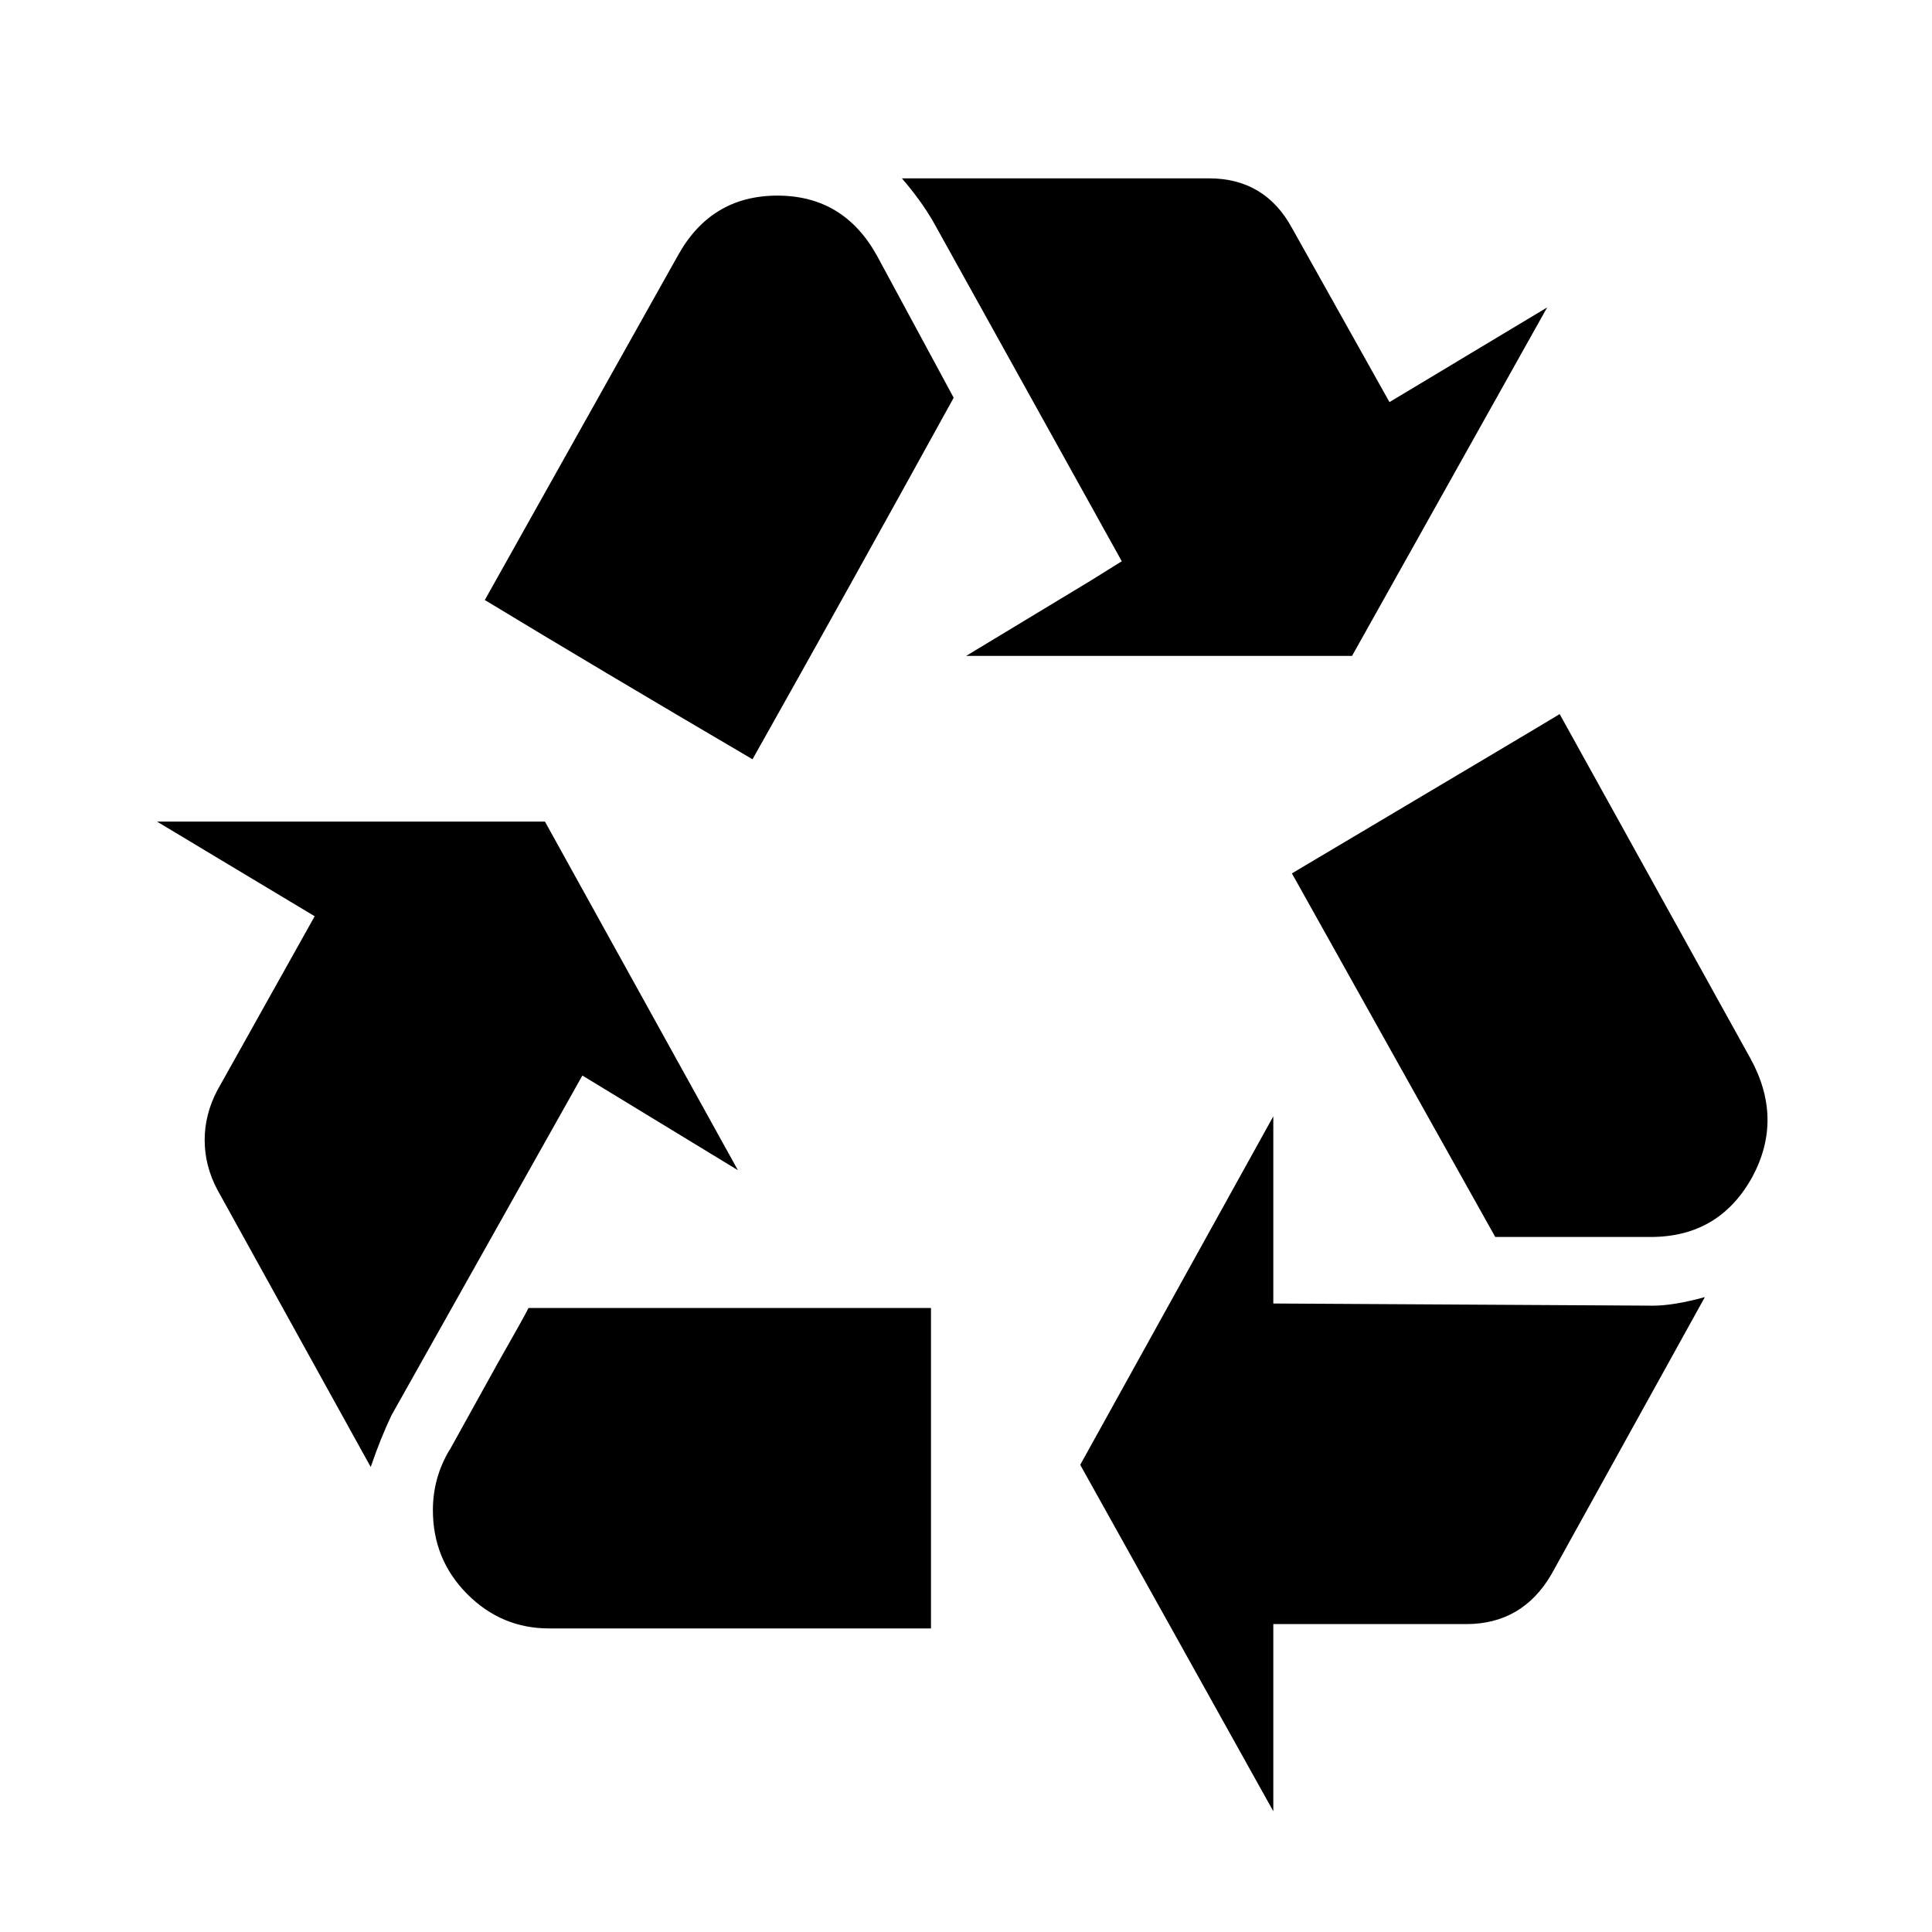
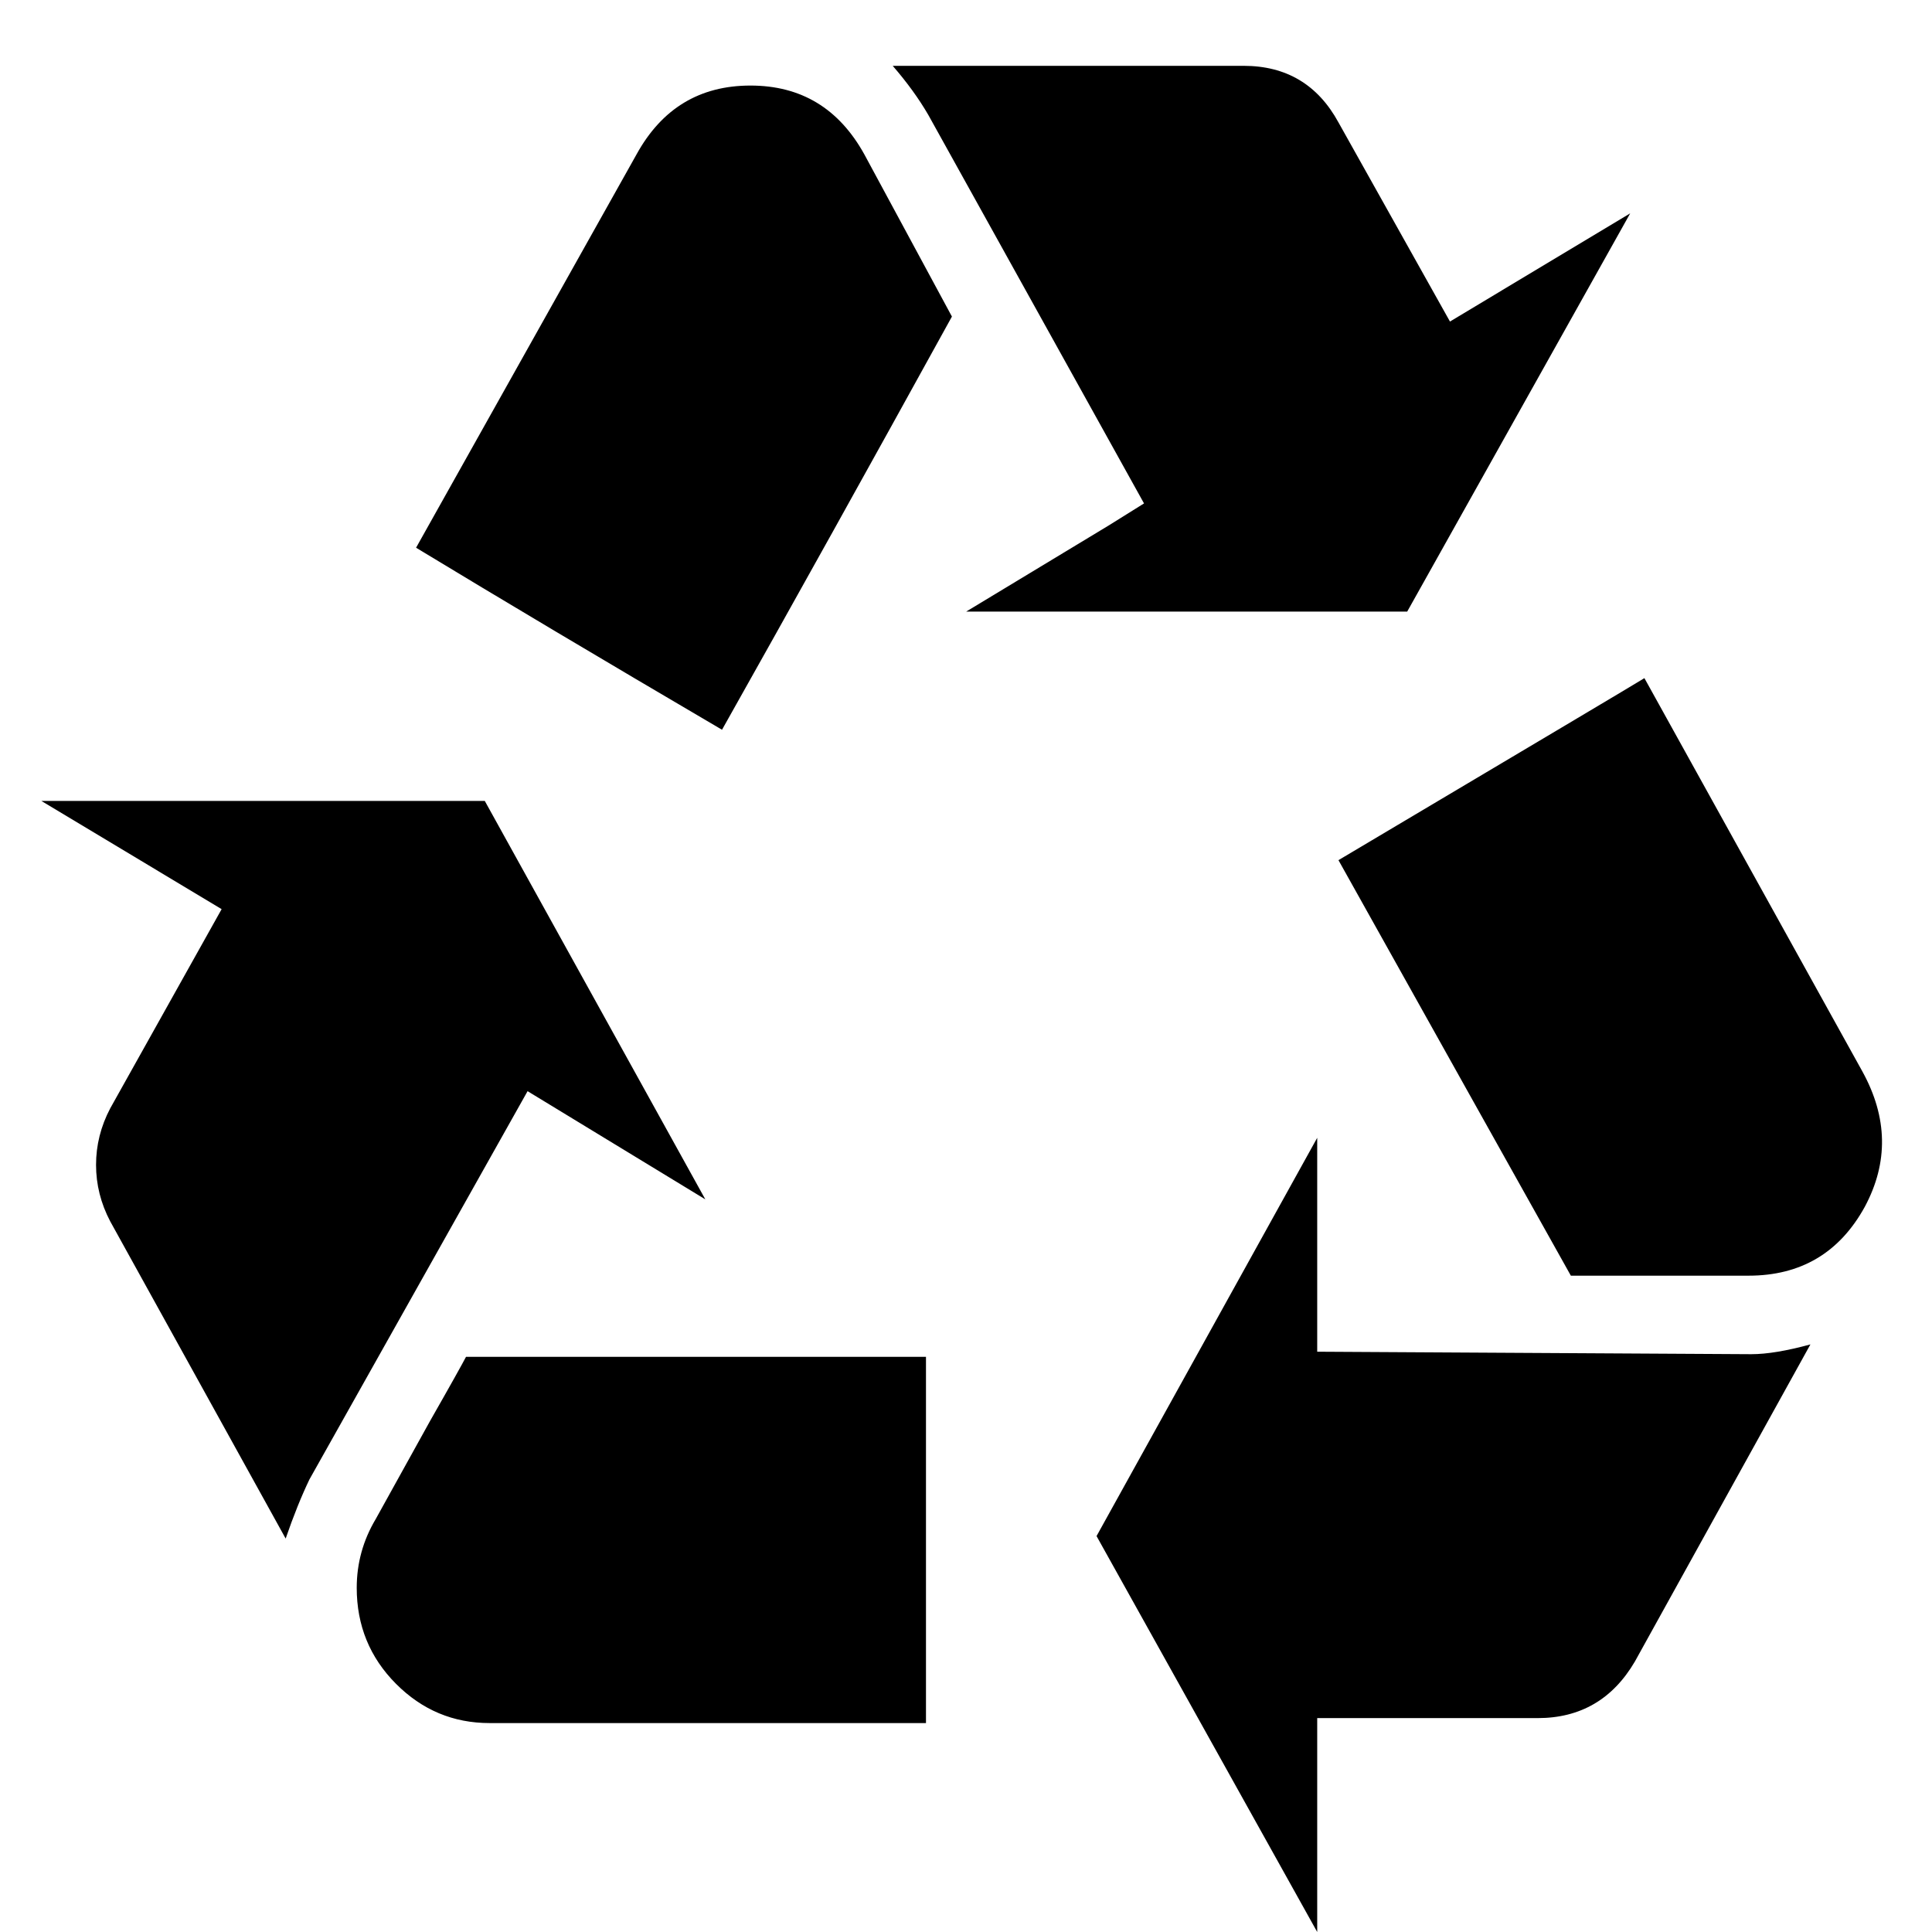
- <svg xmlns="http://www.w3.org/2000/svg" version="1.1" width="16" height="16" viewBox="0 0 16 16">
-   <path d="M 6.111,9.691 4.513,6.804 1.3,6.804 2.606,7.588 1.799,9.031 C 1.73,9.162 1.695,9.299 1.695,9.441 1.695,9.584 1.73,9.72 1.799,9.851 l 1.271,2.298 c 0.057,-0.166 0.115,-0.309 0.172,-0.428 L 4.823,8.907 6.111,9.691 z m -2.388,2.316 c -0.092,0.154 -0.138,0.321 -0.138,0.499 -4e-6,0.273 0.095,0.505 0.284,0.695 0.189,0.19 0.415,0.285 0.679,0.285 l 3.162,0 0,-2.654 -3.333,0 c -0.023,0.047 -0.109,0.202 -0.258,0.463 l -0.395,0.713 z m 4.278,-6.575 3.196,0 L 12.813,2.546 11.507,3.33 10.699,1.887 C 10.55,1.614 10.321,1.477 10.012,1.477 l -2.543,0 C 7.572,1.596 7.658,1.715 7.727,1.833 L 9.29,4.648 9.032,4.809 8.001,5.432 z M 6.438,1.62 C 6.071,1.62 5.796,1.786 5.613,2.118 L 4.015,4.969 C 4.622,5.337 5.361,5.777 6.232,6.288 6.747,5.373 7.302,4.375 7.898,3.294 L 7.263,2.118 C 7.079,1.786 6.805,1.62 6.438,1.62 l 0,0 z m 4.107,9.175 0,-0.321 0,-1.229 L 8.946,12.131 10.545,15 l 0,-1.55 1.598,0 c 0.309,0 0.544,-0.137 0.704,-0.41 l 1.272,-2.298 c -0.172,0.047 -0.315,0.071 -0.429,0.071 l -3.144,-0.018 z m 2.371,-4.881 c -0.057,0.036 -0.796,0.475 -2.217,1.319 0.71,1.271 1.272,2.275 1.684,3.011 l 1.288,0 c 0.378,2e-6 0.659,-0.166 0.842,-0.499 0.172,-0.321 0.166,-0.647 -0.017,-0.98 L 12.916,5.913 z" />
+ <svg xmlns="http://www.w3.org/2000/svg" version="1.1" width="14" height="14" viewBox="0 0 14 14">
+   <rect width="14" height="14" x="0" y="0" id="canvas" style="fill:none;stroke:none;visibility:hidden" />
+   <path d="M 5.111,8.691 3.513,5.804 0.3,5.804 1.606,6.588 0.799,8.031 c -0.069,0.131 -0.103,0.268 -0.103,0.41 -3e-6,0.142 0.034,0.279 0.103,0.41 l 1.271,2.298 c 0.057,-0.166 0.115,-0.309 0.172,-0.428 L 3.823,7.907 5.111,8.691 z m -2.388,2.316 c -0.092,0.154 -0.138,0.321 -0.138,0.499 -4e-6,0.273 0.095,0.505 0.284,0.695 0.189,0.19 0.415,0.285 0.679,0.285 l 3.162,0 0,-2.654 -3.333,0 C 3.353,9.878 3.267,10.033 3.118,10.294 l -0.395,0.713 z m 4.278,-6.575 3.196,0 L 11.813,1.546 10.507,2.33 9.699,0.887 C 9.55,0.614 9.321,0.477 9.012,0.477 l -2.543,0 c 0.103,0.119 0.189,0.237 0.258,0.356 L 8.29,3.648 8.032,3.809 7.001,4.432 z M 5.438,0.62 C 5.071,0.62 4.796,0.786 4.613,1.118 L 3.015,3.969 C 3.622,4.337 4.361,4.777 5.232,5.288 5.747,4.373 6.302,3.375 6.898,2.294 L 6.263,1.118 C 6.079,0.786 5.805,0.62 5.438,0.62 l 0,0 z m 4.107,9.175 0,-0.321 0,-1.229 L 7.946,11.131 9.545,14 l 0,-1.55 1.598,0 c 0.309,0 0.544,-0.137 0.704,-0.41 l 1.272,-2.298 c -0.172,0.047 -0.315,0.071 -0.429,0.071 L 9.545,9.795 z m 2.371,-4.881 c -0.057,0.036 -0.796,0.475 -2.217,1.319 0.71,1.271 1.272,2.275 1.684,3.011 l 1.288,0 c 0.378,2e-6 0.659,-0.166 0.842,-0.499 0.172,-0.321 0.166,-0.647 -0.017,-0.98 l -1.58,-2.851 z" id="recycling" />
</svg>
